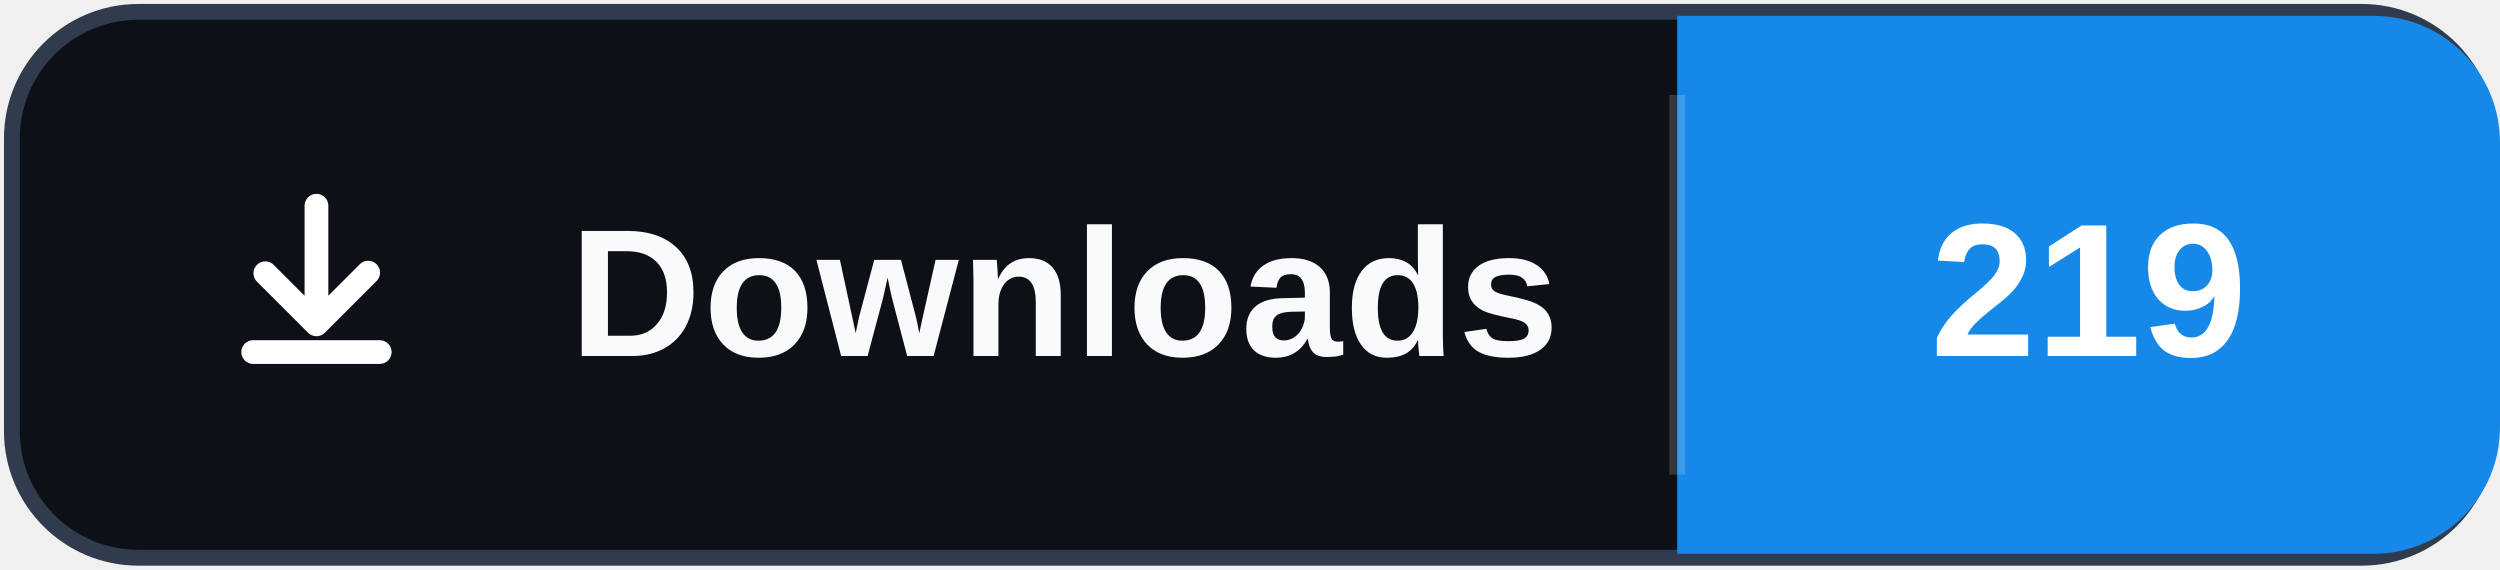
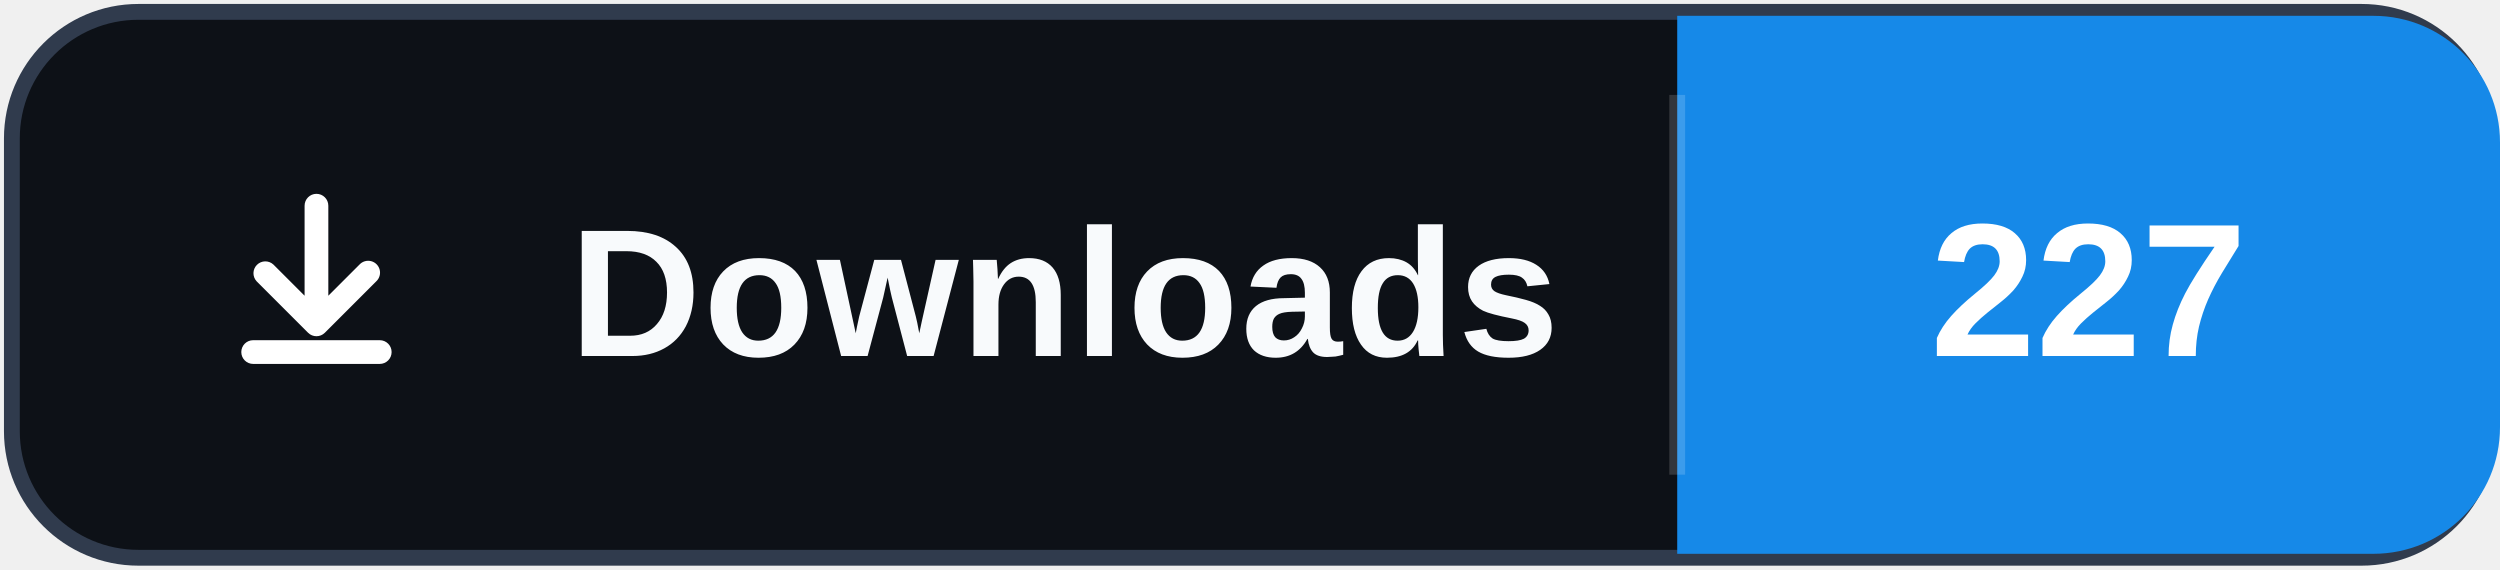
- <svg xmlns="http://www.w3.org/2000/svg" width="158" height="36" role="img" aria-label="Downloads: 219">
+ <svg xmlns="http://www.w3.org/2000/svg" width="158" height="36" role="img" aria-label="Downloads: 227">
  <rect x="0.75" y="0.75" width="156.5" height="34.5" rx="8" fill="#0d1117" stroke="#303b4d" />
  <path d="M106 1h44a8 8 0 0 1 8 8v18a8 8 0 0 1-8 8h-44Z" fill="#1689E8" />
  <path d="M106 6v24" stroke="#ffffff" stroke-opacity=".16" />
  <svg x="12" y="10" width="16" height="16" viewBox="0 0 16 16" aria-hidden="true">
    <path fill="#ffffff" d="M8 2.25a.75.75 0 0 1 .75.75v5.69l1.97-1.97a.75.75 0 1 1 1.06 1.06l-3.25 3.25a.75.75 0 0 1-1.06 0L4.22 7.78a.75.75 0 0 1 1.06-1.06l1.97 1.97V3A.75.75 0 0 1 8 2.25Zm-4.75 10a.75.75 0 0 1 .75-.75h8a.75.75 0 0 1 0 1.5H4a.75.75 0 0 1-.75-.75Z" />
  </svg>
  <text x="36" y="22.5" fill="#f8fafc" font-family="Segoe UI,Arial,sans-serif" font-size="11.5" font-weight="700" letter-spacing=".15">Downloads</text>
-   <text x="132" y="22.5" fill="#ffffff" text-anchor="middle" font-family="Segoe UI,Arial,sans-serif" font-size="12" font-weight="700">219</text>
+   <text x="132" y="22.5" fill="#ffffff" text-anchor="middle" font-family="Segoe UI,Arial,sans-serif" font-size="12" font-weight="700">227</text>
</svg>
